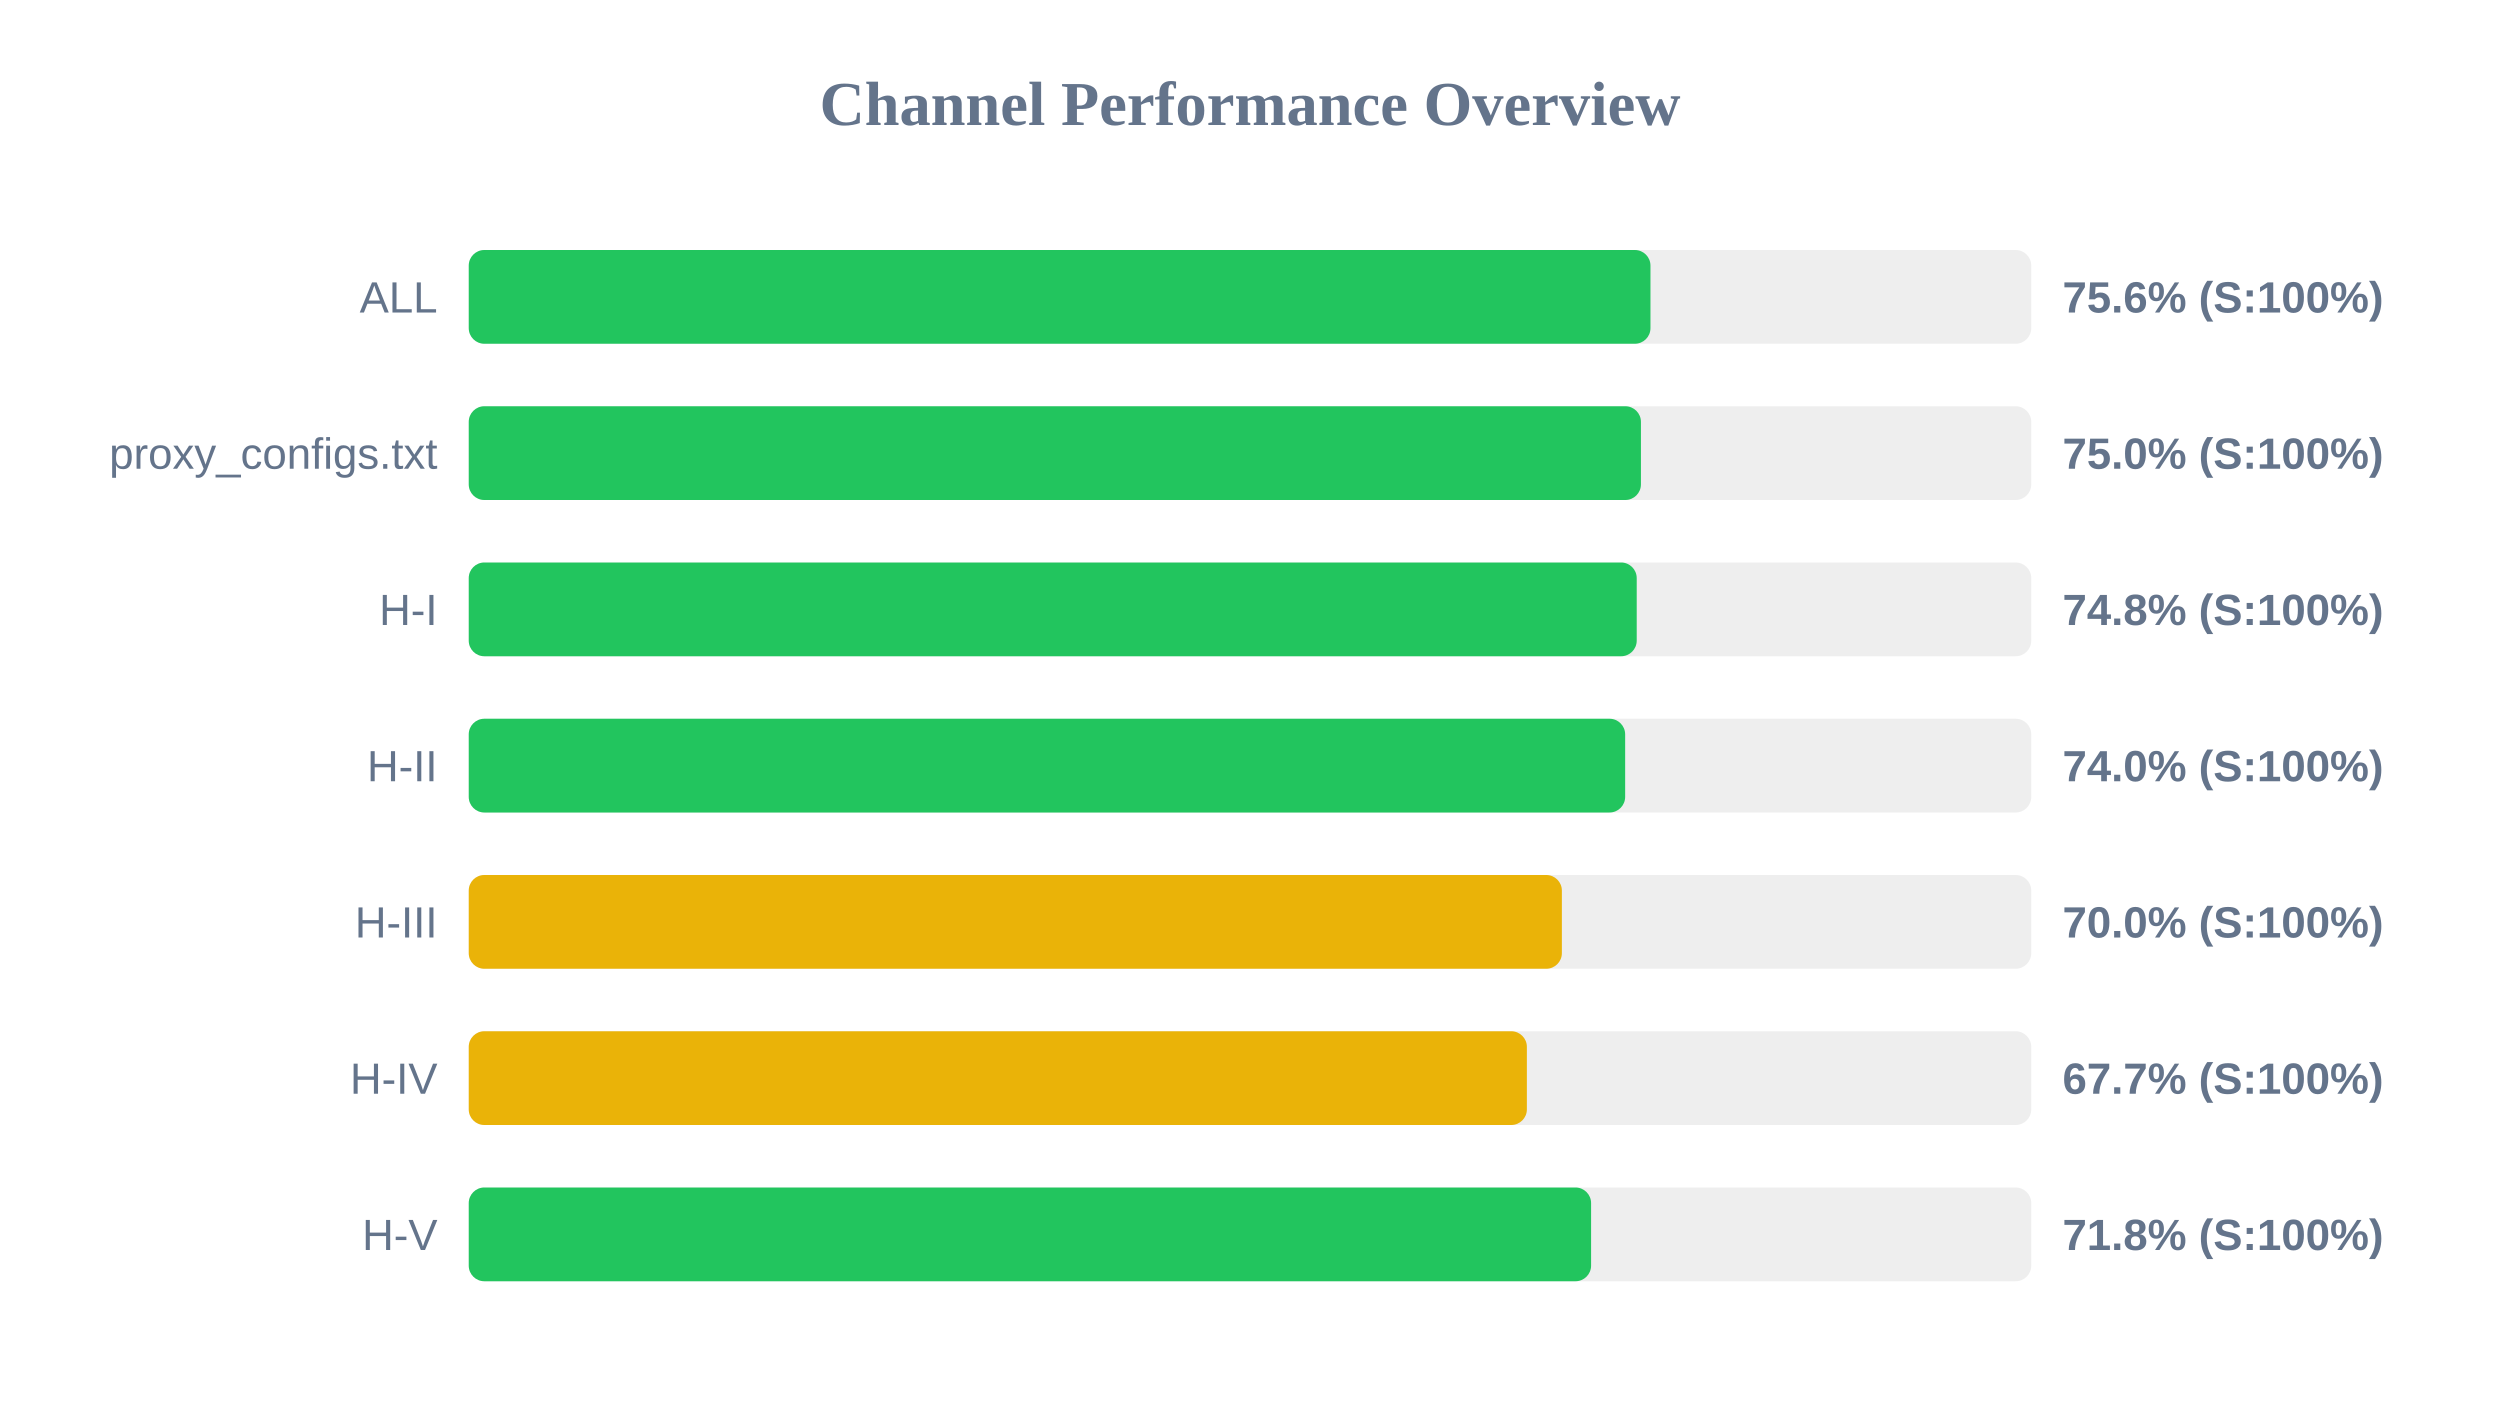
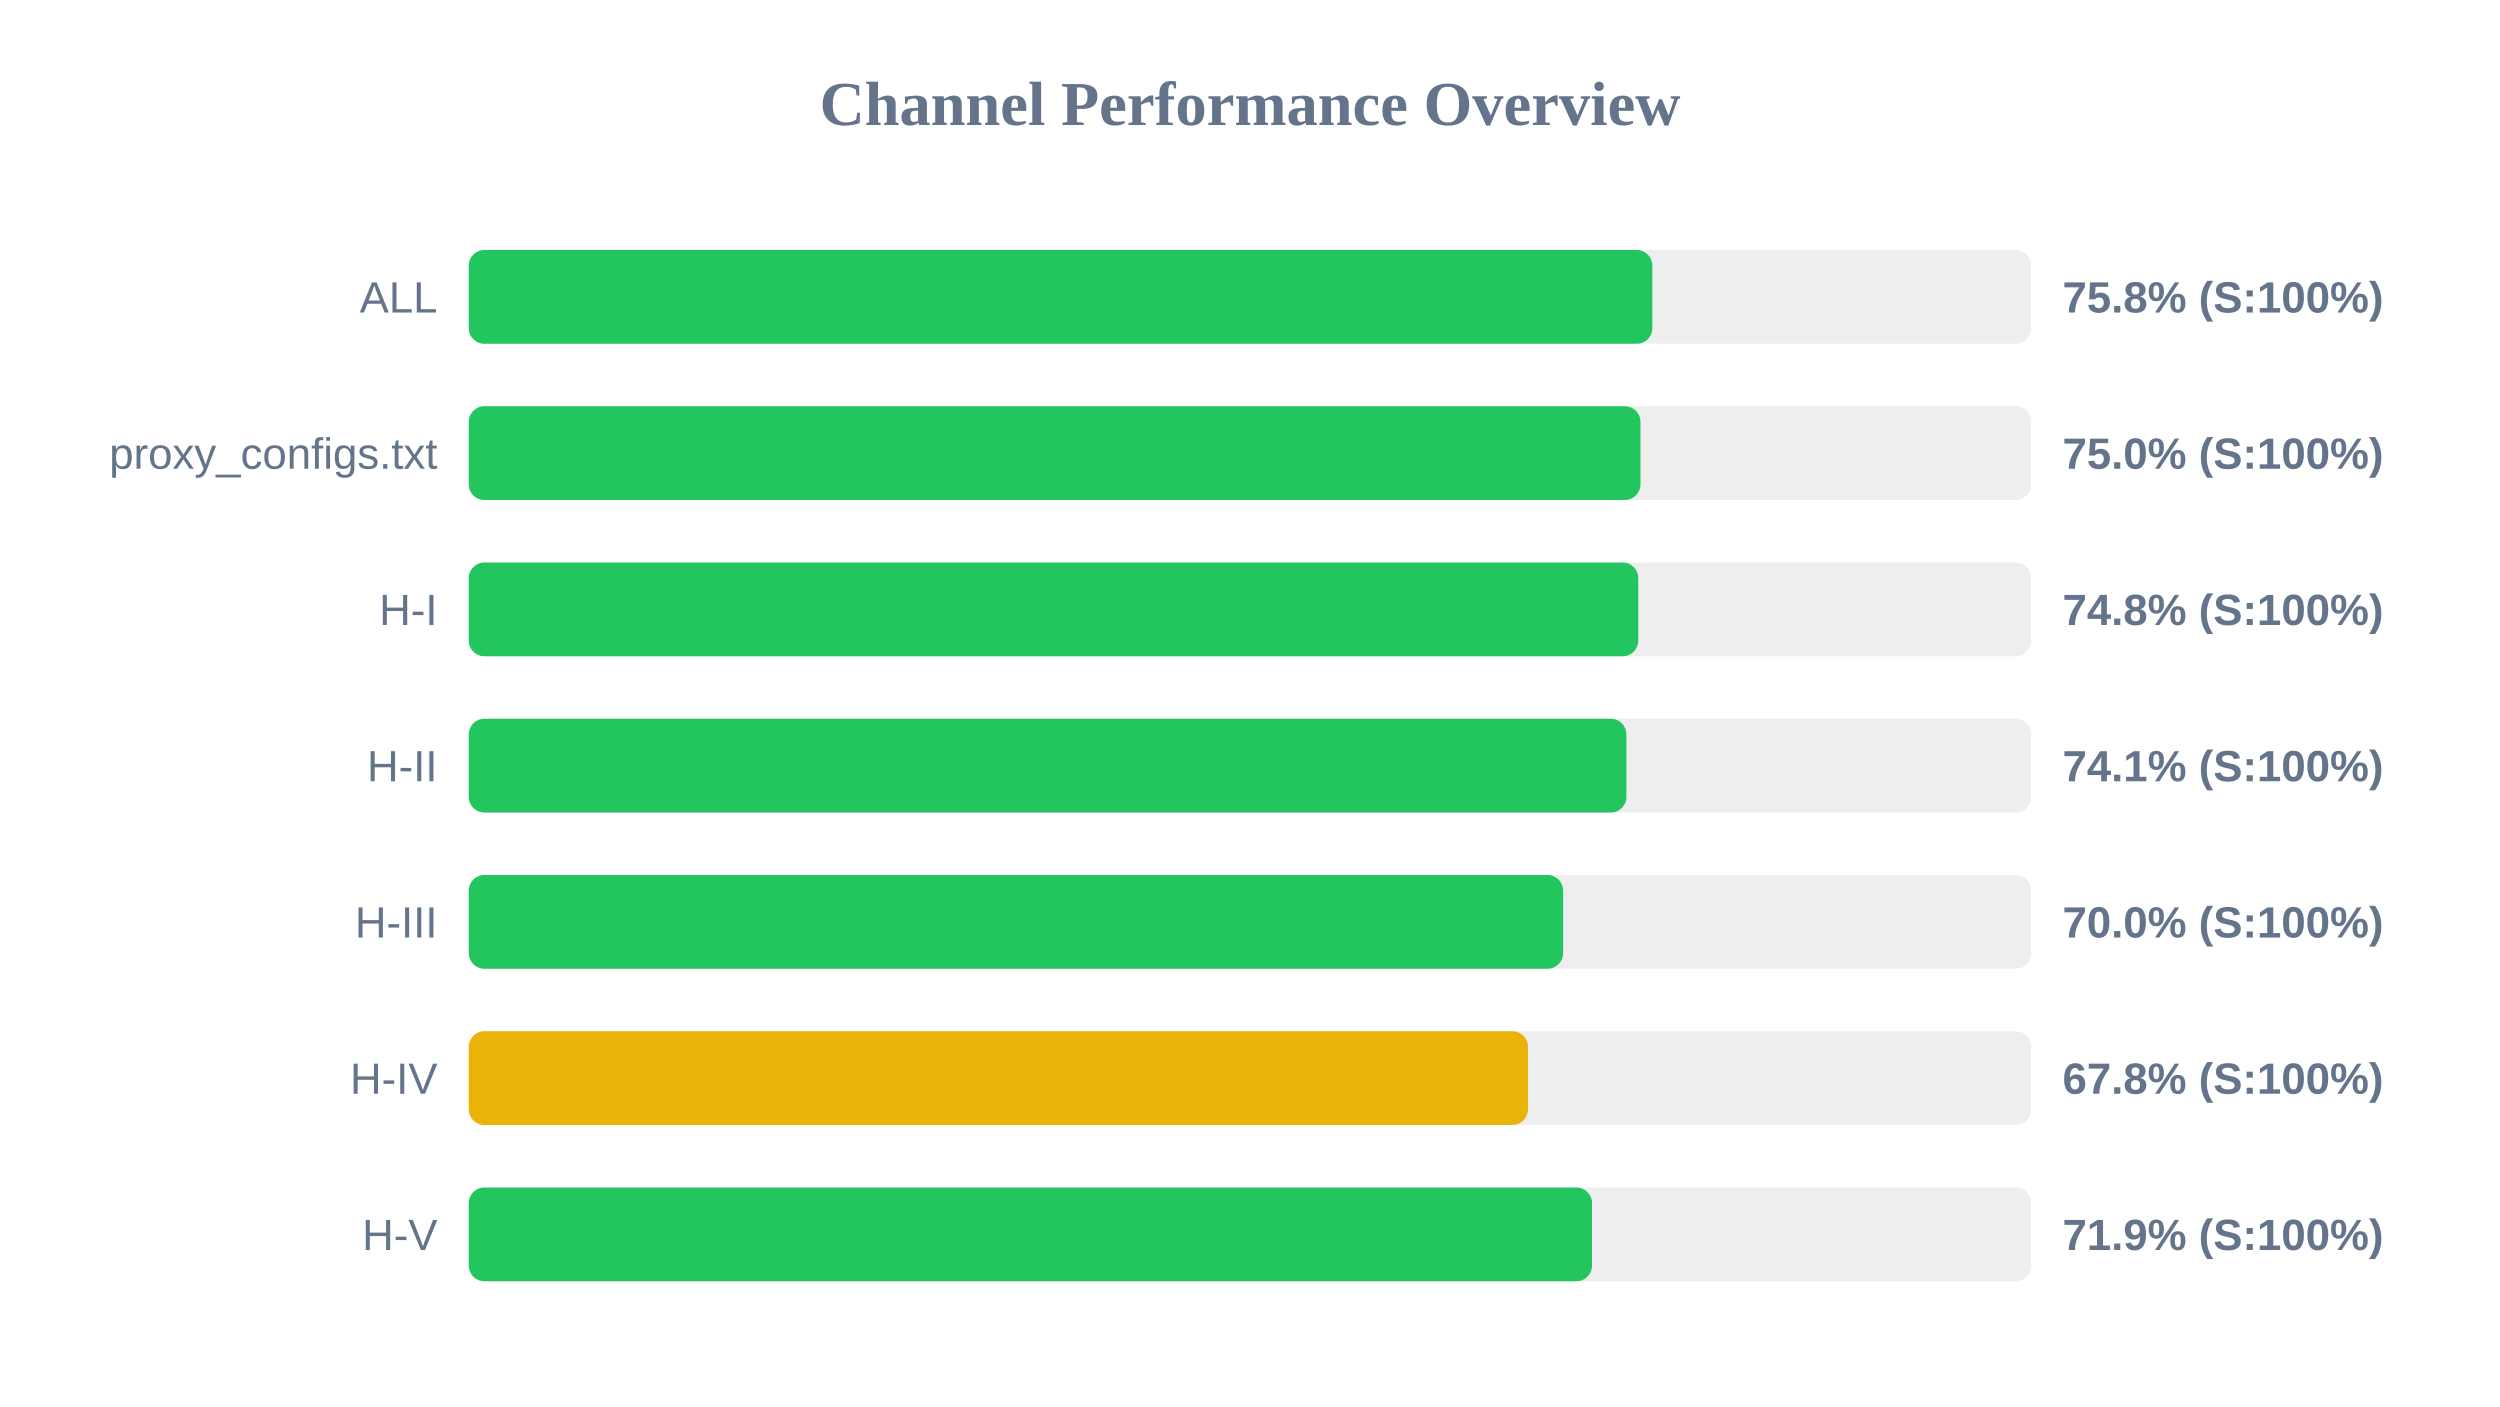
<svg xmlns="http://www.w3.org/2000/svg" width="800" height="450" version="1.1">
  <style>
        .row { font: 14px Arial; fill: #64748b; }
        .score { font: bold 14px Arial; fill: #64748b; }
    </style>
  <text x="400" y="40" text-anchor="middle" font-size="20px" font-weight="bold" fill="#64748b">Channel Performance Overview</text>
  <rect x="150" y="80" width="500" height="30" fill="#eee" rx="5" />
-   <rect x="150" y="80" width="378.15" height="30" fill="#22c55e" rx="5" />
+   <rect x="150" y="80" width="378.75" height="30" fill="#22c55e" rx="5" />
  <text x="140" y="100" text-anchor="end" class="row">ALL</text>
-   <text x="660" y="100" text-anchor="start" class="score">75.6% (S:100%)</text>
+   <text x="660" y="100" text-anchor="start" class="score">75.8% (S:100%)</text>
  <rect x="150" y="130" width="500" height="30" fill="#eee" rx="5" />
-   <rect x="150" y="130" width="375.1" height="30" fill="#22c55e" rx="5" />
+   <rect x="150" y="130" width="374.95" height="30" fill="#22c55e" rx="5" />
  <text x="140" y="150" text-anchor="end" class="row">proxy_configs.txt</text>
  <text x="660" y="150" text-anchor="start" class="score">75.0% (S:100%)</text>
  <rect x="150" y="180" width="500" height="30" fill="#eee" rx="5" />
-   <rect x="150" y="180" width="373.75" height="30" fill="#22c55e" rx="5" />
+   <rect x="150" y="180" width="374.25" height="30" fill="#22c55e" rx="5" />
  <text x="140" y="200" text-anchor="end" class="row">H-I</text>
  <text x="660" y="200" text-anchor="start" class="score">74.8% (S:100%)</text>
  <rect x="150" y="230" width="500" height="30" fill="#eee" rx="5" />
-   <rect x="150" y="230" width="370.05" height="30" fill="#22c55e" rx="5" />
+   <rect x="150" y="230" width="370.45" height="30" fill="#22c55e" rx="5" />
  <text x="140" y="250" text-anchor="end" class="row">H-II</text>
-   <text x="660" y="250" text-anchor="start" class="score">74.0% (S:100%)</text>
+   <text x="660" y="250" text-anchor="start" class="score">74.1% (S:100%)</text>
  <rect x="150" y="280" width="500" height="30" fill="#eee" rx="5" />
-   <rect x="150" y="280" width="349.8" height="30" fill="#eab308" rx="5" />
+   <rect x="150" y="280" width="350.2" height="30" fill="#22c55e" rx="5" />
  <text x="140" y="300" text-anchor="end" class="row">H-III</text>
  <text x="660" y="300" text-anchor="start" class="score">70.0% (S:100%)</text>
  <rect x="150" y="330" width="500" height="30" fill="#eee" rx="5" />
-   <rect x="150" y="330" width="338.6" height="30" fill="#eab308" rx="5" />
+   <rect x="150" y="330" width="338.95" height="30" fill="#eab308" rx="5" />
  <text x="140" y="350" text-anchor="end" class="row">H-IV</text>
-   <text x="660" y="350" text-anchor="start" class="score">67.7% (S:100%)</text>
+   <text x="660" y="350" text-anchor="start" class="score">67.8% (S:100%)</text>
  <rect x="150" y="380" width="500" height="30" fill="#eee" rx="5" />
-   <rect x="150" y="380" width="359.15" height="30" fill="#22c55e" rx="5" />
+   <rect x="150" y="380" width="359.45" height="30" fill="#22c55e" rx="5" />
  <text x="140" y="400" text-anchor="end" class="row">H-V</text>
-   <text x="660" y="400" text-anchor="start" class="score">71.8% (S:100%)</text>
+   <text x="660" y="400" text-anchor="start" class="score">71.9% (S:100%)</text>
</svg>
